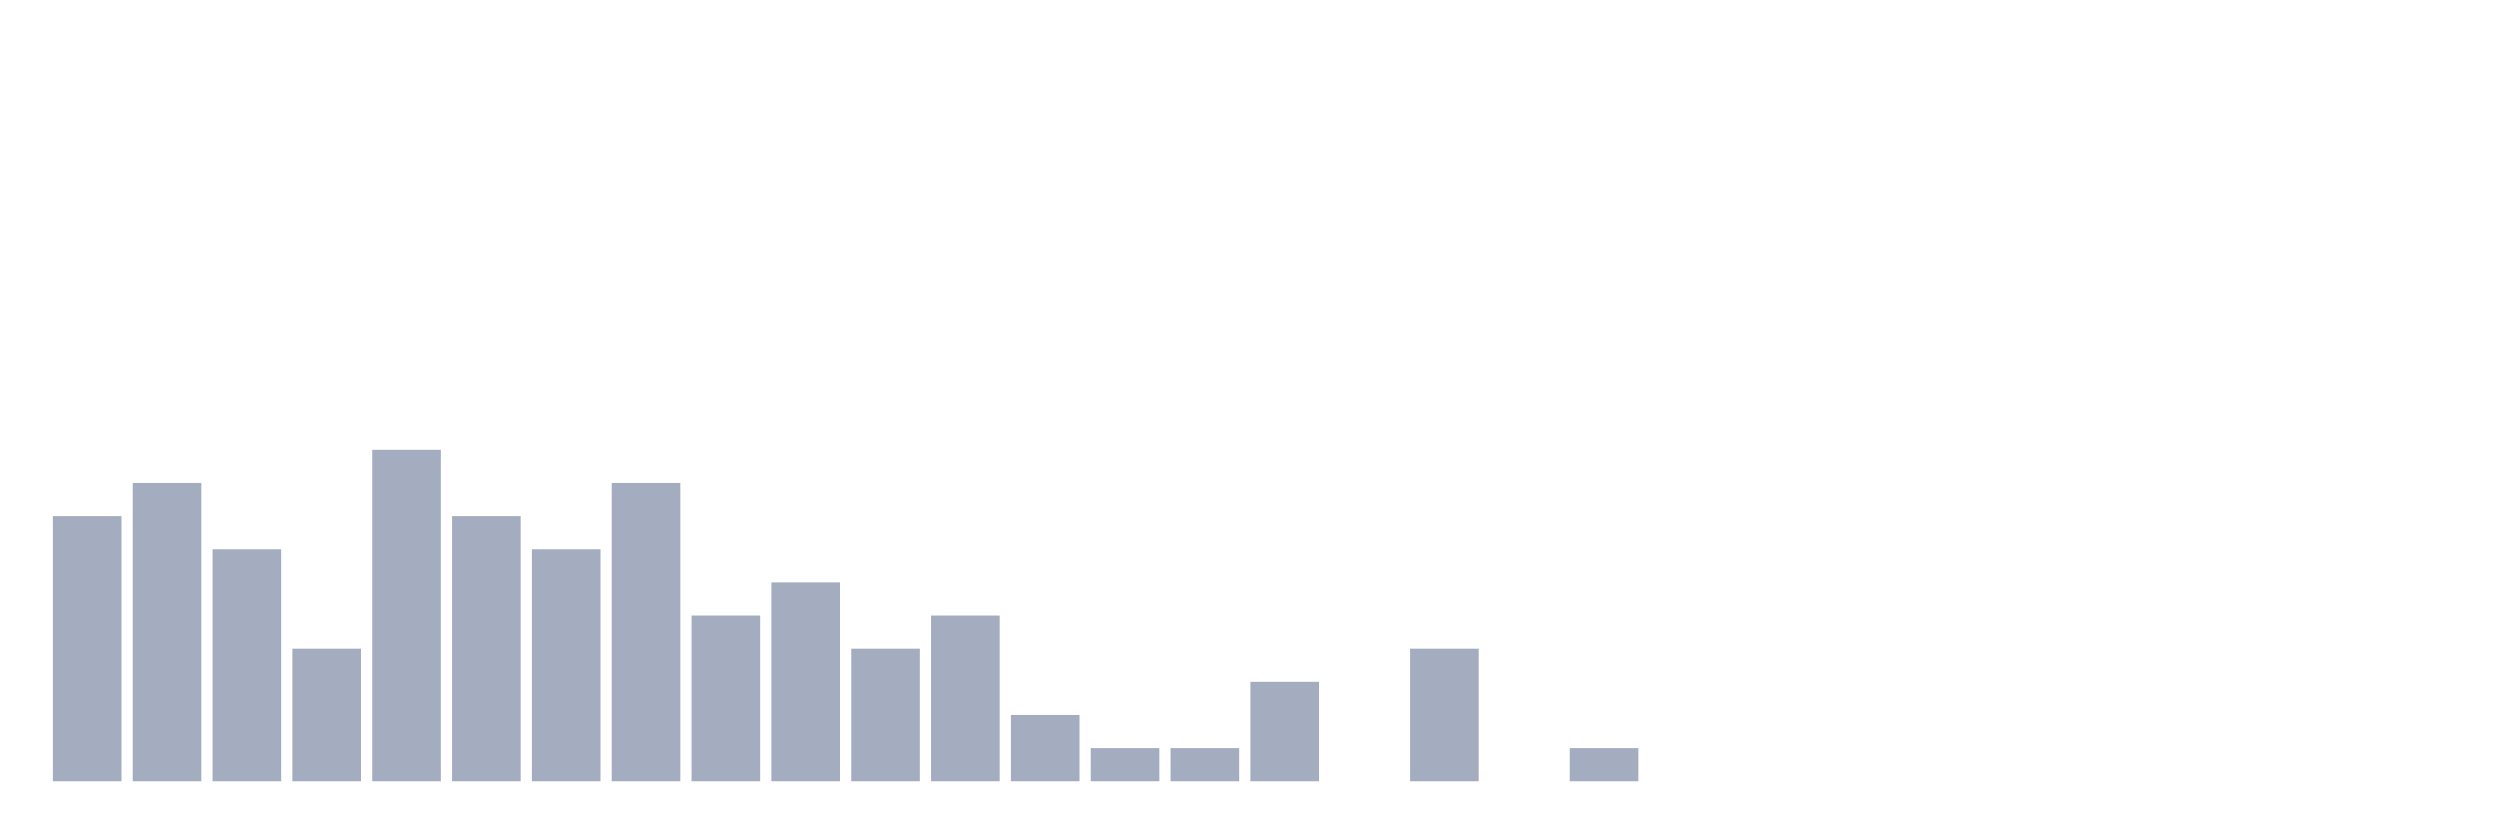
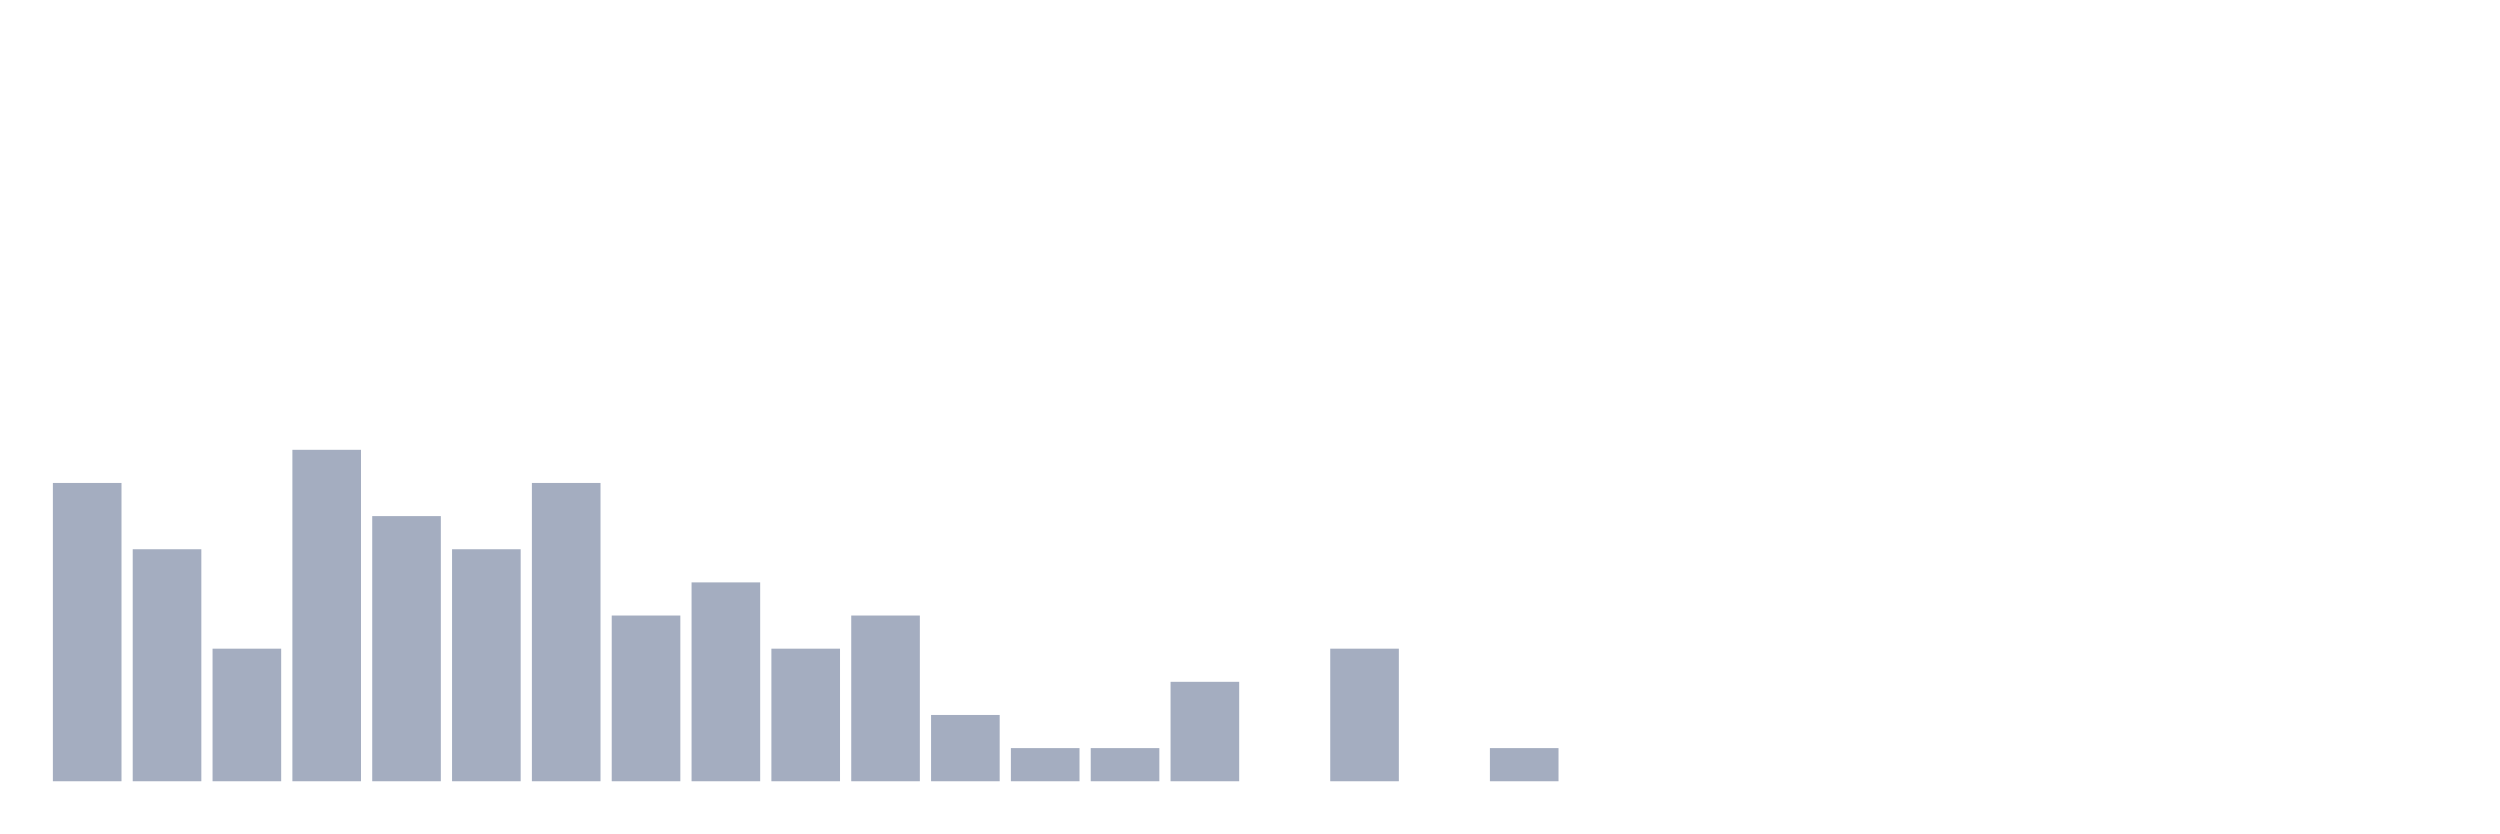
<svg xmlns="http://www.w3.org/2000/svg" viewBox="0 0 480 160">
  <g transform="translate(10,10)">
-     <rect class="bar" x="0.153" width="13.175" y="89.091" height="50.909" fill="rgb(164,173,192)" />
-     <rect class="bar" x="15.482" width="13.175" y="82.727" height="57.273" fill="rgb(164,173,192)" />
-     <rect class="bar" x="30.81" width="13.175" y="95.455" height="44.545" fill="rgb(164,173,192)" />
-     <rect class="bar" x="46.138" width="13.175" y="114.545" height="25.455" fill="rgb(164,173,192)" />
-     <rect class="bar" x="61.466" width="13.175" y="76.364" height="63.636" fill="rgb(164,173,192)" />
-     <rect class="bar" x="76.794" width="13.175" y="89.091" height="50.909" fill="rgb(164,173,192)" />
-     <rect class="bar" x="92.123" width="13.175" y="95.455" height="44.545" fill="rgb(164,173,192)" />
-     <rect class="bar" x="107.451" width="13.175" y="82.727" height="57.273" fill="rgb(164,173,192)" />
-     <rect class="bar" x="122.779" width="13.175" y="108.182" height="31.818" fill="rgb(164,173,192)" />
-     <rect class="bar" x="138.107" width="13.175" y="101.818" height="38.182" fill="rgb(164,173,192)" />
-     <rect class="bar" x="153.436" width="13.175" y="114.545" height="25.455" fill="rgb(164,173,192)" />
-     <rect class="bar" x="168.764" width="13.175" y="108.182" height="31.818" fill="rgb(164,173,192)" />
-     <rect class="bar" x="184.092" width="13.175" y="127.273" height="12.727" fill="rgb(164,173,192)" />
+     <rect class="bar" x="0.153" width="13.175" y="82.727" height="57.273" fill="rgb(164,173,192)" />
+     <rect class="bar" x="15.482" width="13.175" y="95.455" height="44.545" fill="rgb(164,173,192)" />
+     <rect class="bar" x="30.81" width="13.175" y="114.545" height="25.455" fill="rgb(164,173,192)" />
+     <rect class="bar" x="46.138" width="13.175" y="76.364" height="63.636" fill="rgb(164,173,192)" />
+     <rect class="bar" x="61.466" width="13.175" y="89.091" height="50.909" fill="rgb(164,173,192)" />
+     <rect class="bar" x="76.794" width="13.175" y="95.455" height="44.545" fill="rgb(164,173,192)" />
+     <rect class="bar" x="92.123" width="13.175" y="82.727" height="57.273" fill="rgb(164,173,192)" />
+     <rect class="bar" x="107.451" width="13.175" y="108.182" height="31.818" fill="rgb(164,173,192)" />
+     <rect class="bar" x="122.779" width="13.175" y="101.818" height="38.182" fill="rgb(164,173,192)" />
+     <rect class="bar" x="138.107" width="13.175" y="114.545" height="25.455" fill="rgb(164,173,192)" />
+     <rect class="bar" x="153.436" width="13.175" y="108.182" height="31.818" fill="rgb(164,173,192)" />
+     <rect class="bar" x="168.764" width="13.175" y="127.273" height="12.727" fill="rgb(164,173,192)" />
+     <rect class="bar" x="184.092" width="13.175" y="133.636" height="6.364" fill="rgb(164,173,192)" />
    <rect class="bar" x="199.42" width="13.175" y="133.636" height="6.364" fill="rgb(164,173,192)" />
-     <rect class="bar" x="214.748" width="13.175" y="133.636" height="6.364" fill="rgb(164,173,192)" />
-     <rect class="bar" x="230.077" width="13.175" y="120.909" height="19.091" fill="rgb(164,173,192)" />
-     <rect class="bar" x="245.405" width="13.175" y="140" height="0" fill="rgb(164,173,192)" />
-     <rect class="bar" x="260.733" width="13.175" y="114.545" height="25.455" fill="rgb(164,173,192)" />
-     <rect class="bar" x="276.061" width="13.175" y="140" height="0" fill="rgb(164,173,192)" />
-     <rect class="bar" x="291.39" width="13.175" y="133.636" height="6.364" fill="rgb(164,173,192)" />
+     <rect class="bar" x="214.748" width="13.175" y="120.909" height="19.091" fill="rgb(164,173,192)" />
+     <rect class="bar" x="230.077" width="13.175" y="140" height="0" fill="rgb(164,173,192)" />
+     <rect class="bar" x="245.405" width="13.175" y="114.545" height="25.455" fill="rgb(164,173,192)" />
+     <rect class="bar" x="260.733" width="13.175" y="140" height="0" fill="rgb(164,173,192)" />
+     <rect class="bar" x="276.061" width="13.175" y="133.636" height="6.364" fill="rgb(164,173,192)" />
+     <rect class="bar" x="291.39" width="13.175" y="140" height="0" fill="rgb(164,173,192)" />
    <rect class="bar" x="306.718" width="13.175" y="140" height="0" fill="rgb(164,173,192)" />
    <rect class="bar" x="322.046" width="13.175" y="140" height="0" fill="rgb(164,173,192)" />
    <rect class="bar" x="337.374" width="13.175" y="140" height="0" fill="rgb(164,173,192)" />
    <rect class="bar" x="352.702" width="13.175" y="140" height="0" fill="rgb(164,173,192)" />
    <rect class="bar" x="368.031" width="13.175" y="140" height="0" fill="rgb(164,173,192)" />
    <rect class="bar" x="383.359" width="13.175" y="140" height="0" fill="rgb(164,173,192)" />
    <rect class="bar" x="398.687" width="13.175" y="140" height="0" fill="rgb(164,173,192)" />
    <rect class="bar" x="414.015" width="13.175" y="140" height="0" fill="rgb(164,173,192)" />
    <rect class="bar" x="429.344" width="13.175" y="140" height="0" fill="rgb(164,173,192)" />
    <rect class="bar" x="444.672" width="13.175" y="140" height="0" fill="rgb(164,173,192)" />
  </g>
</svg>
